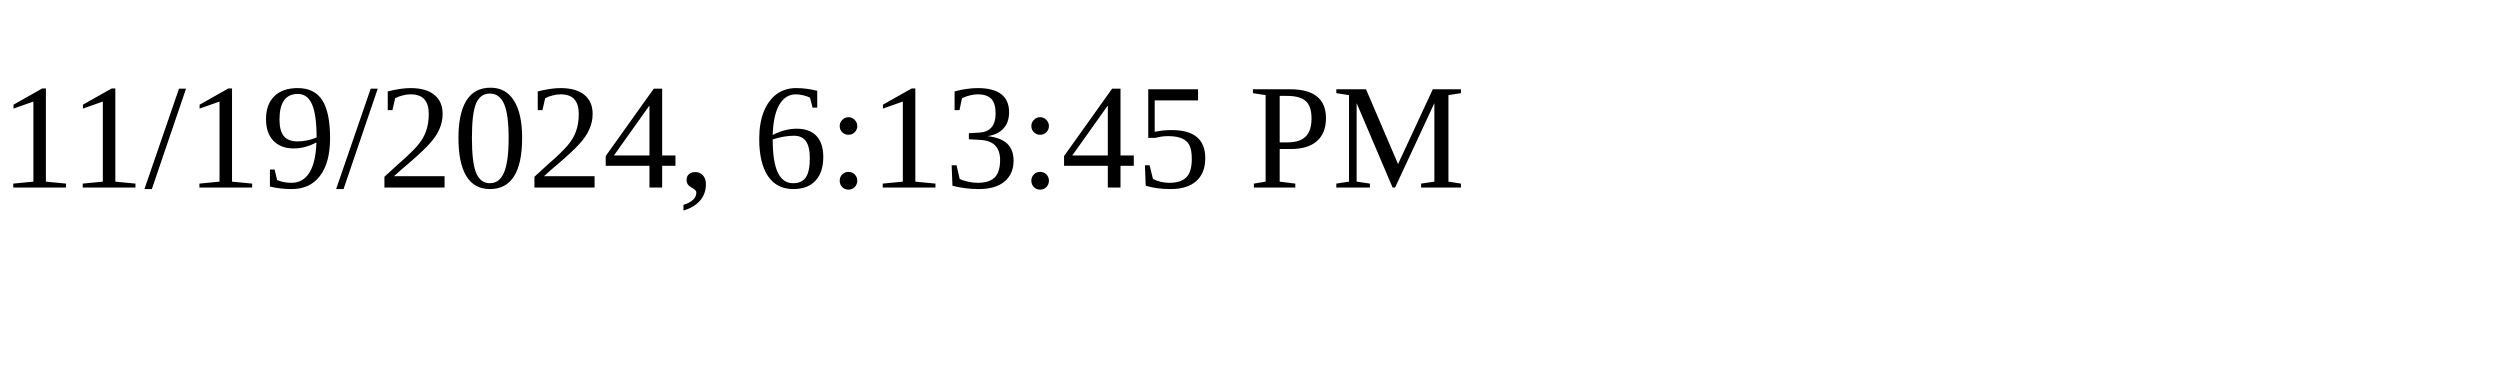
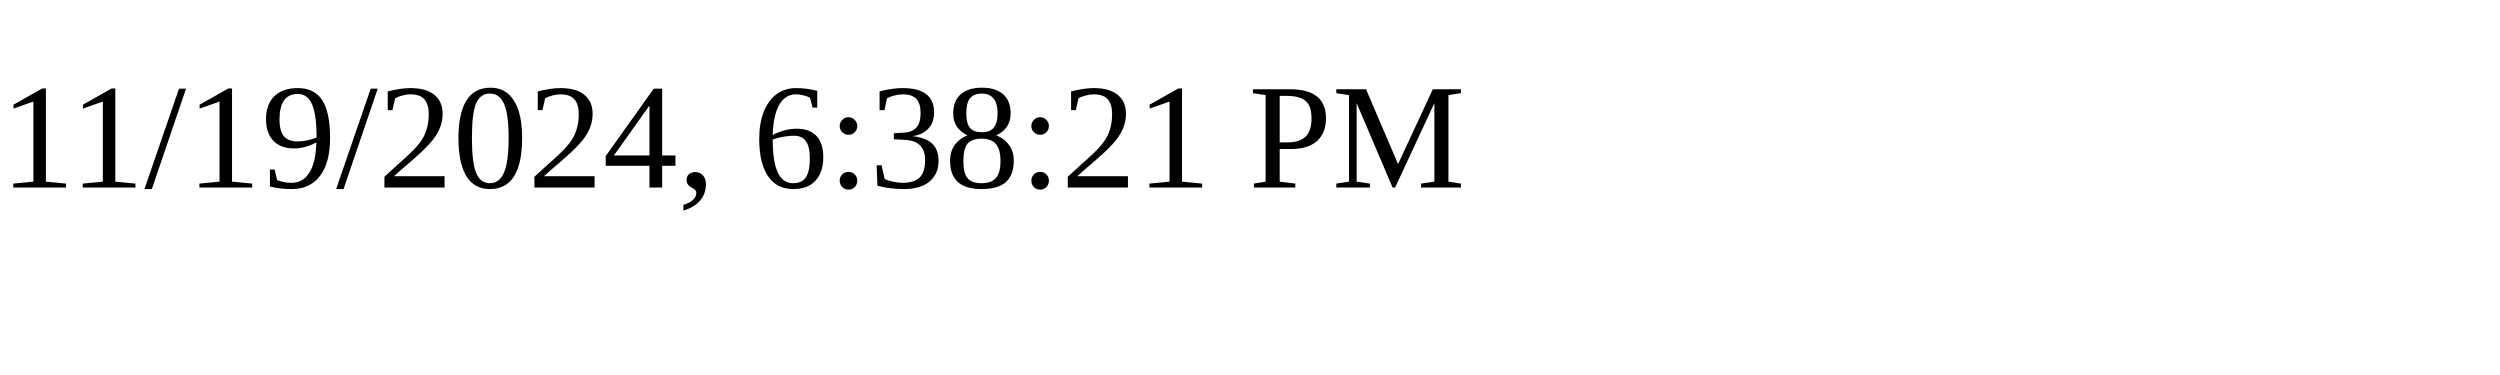
<svg xmlns="http://www.w3.org/2000/svg" height="30" width="200">
-   <text x="0" y="15">11/19/2024, 6:13:45 PM</text>
+   <text x="0" y="15">11/19/2024, 6:38:21 PM</text>
</svg>
